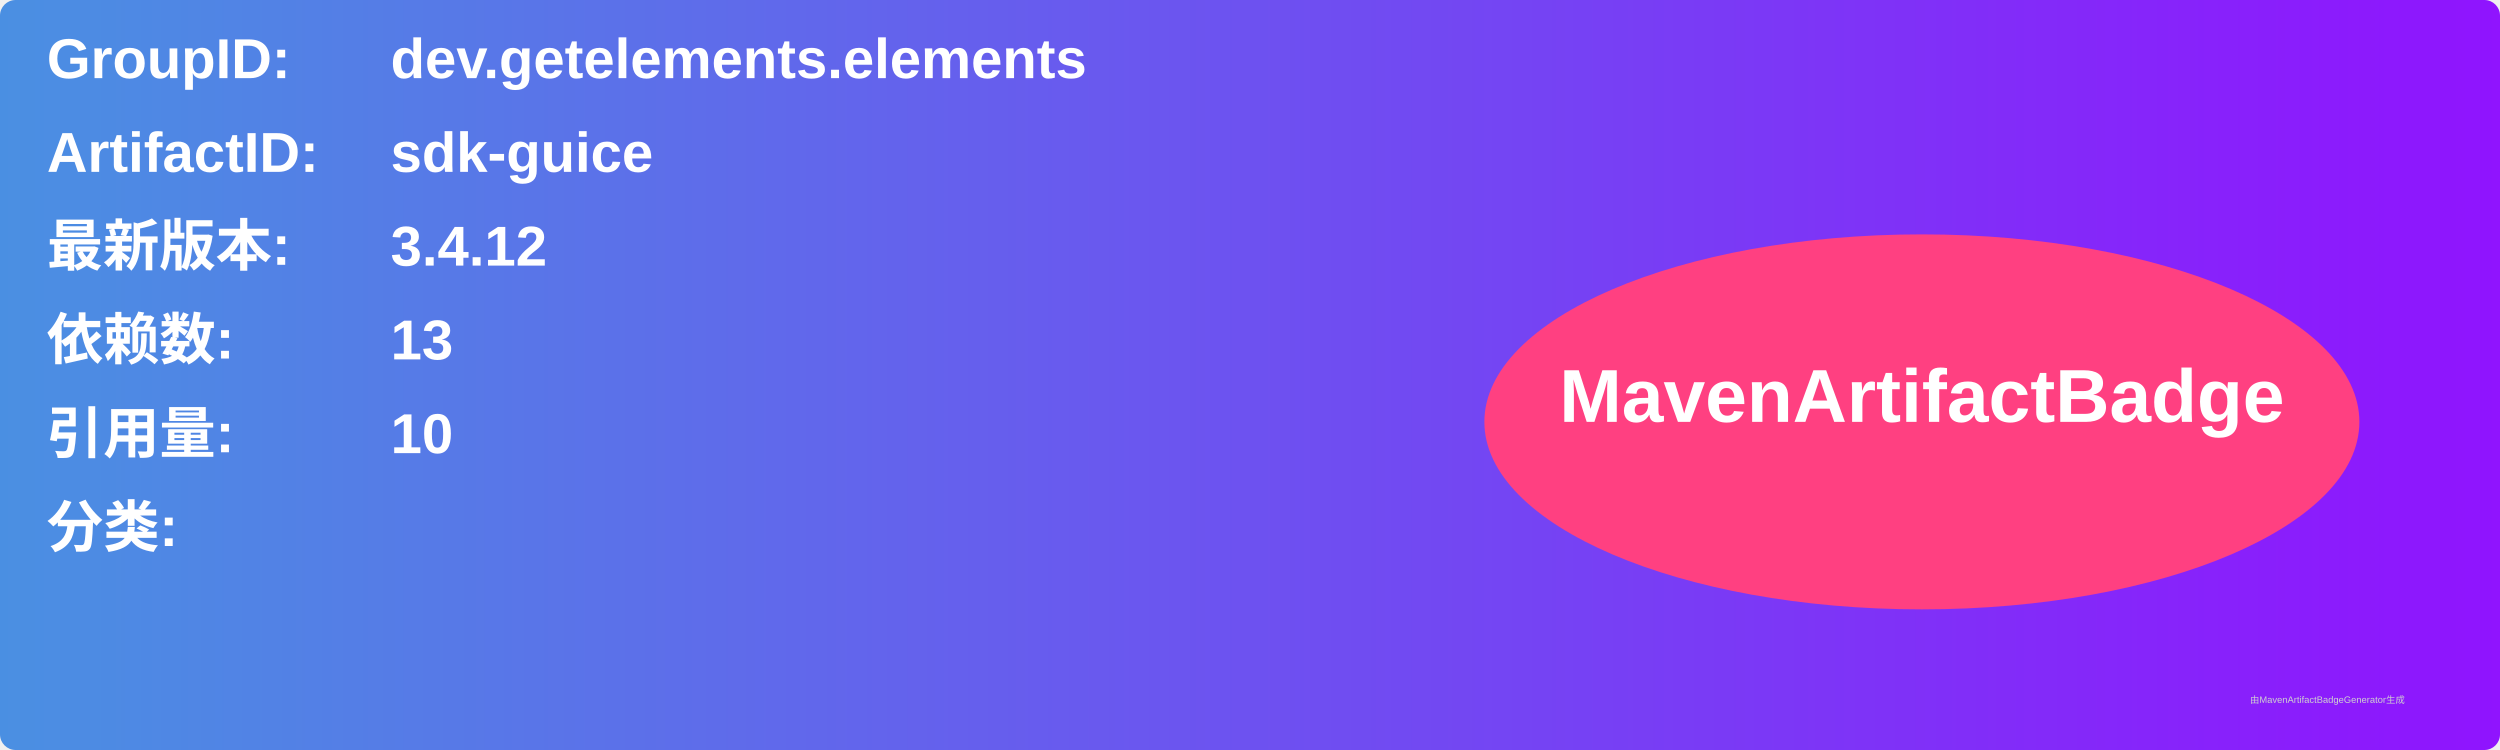
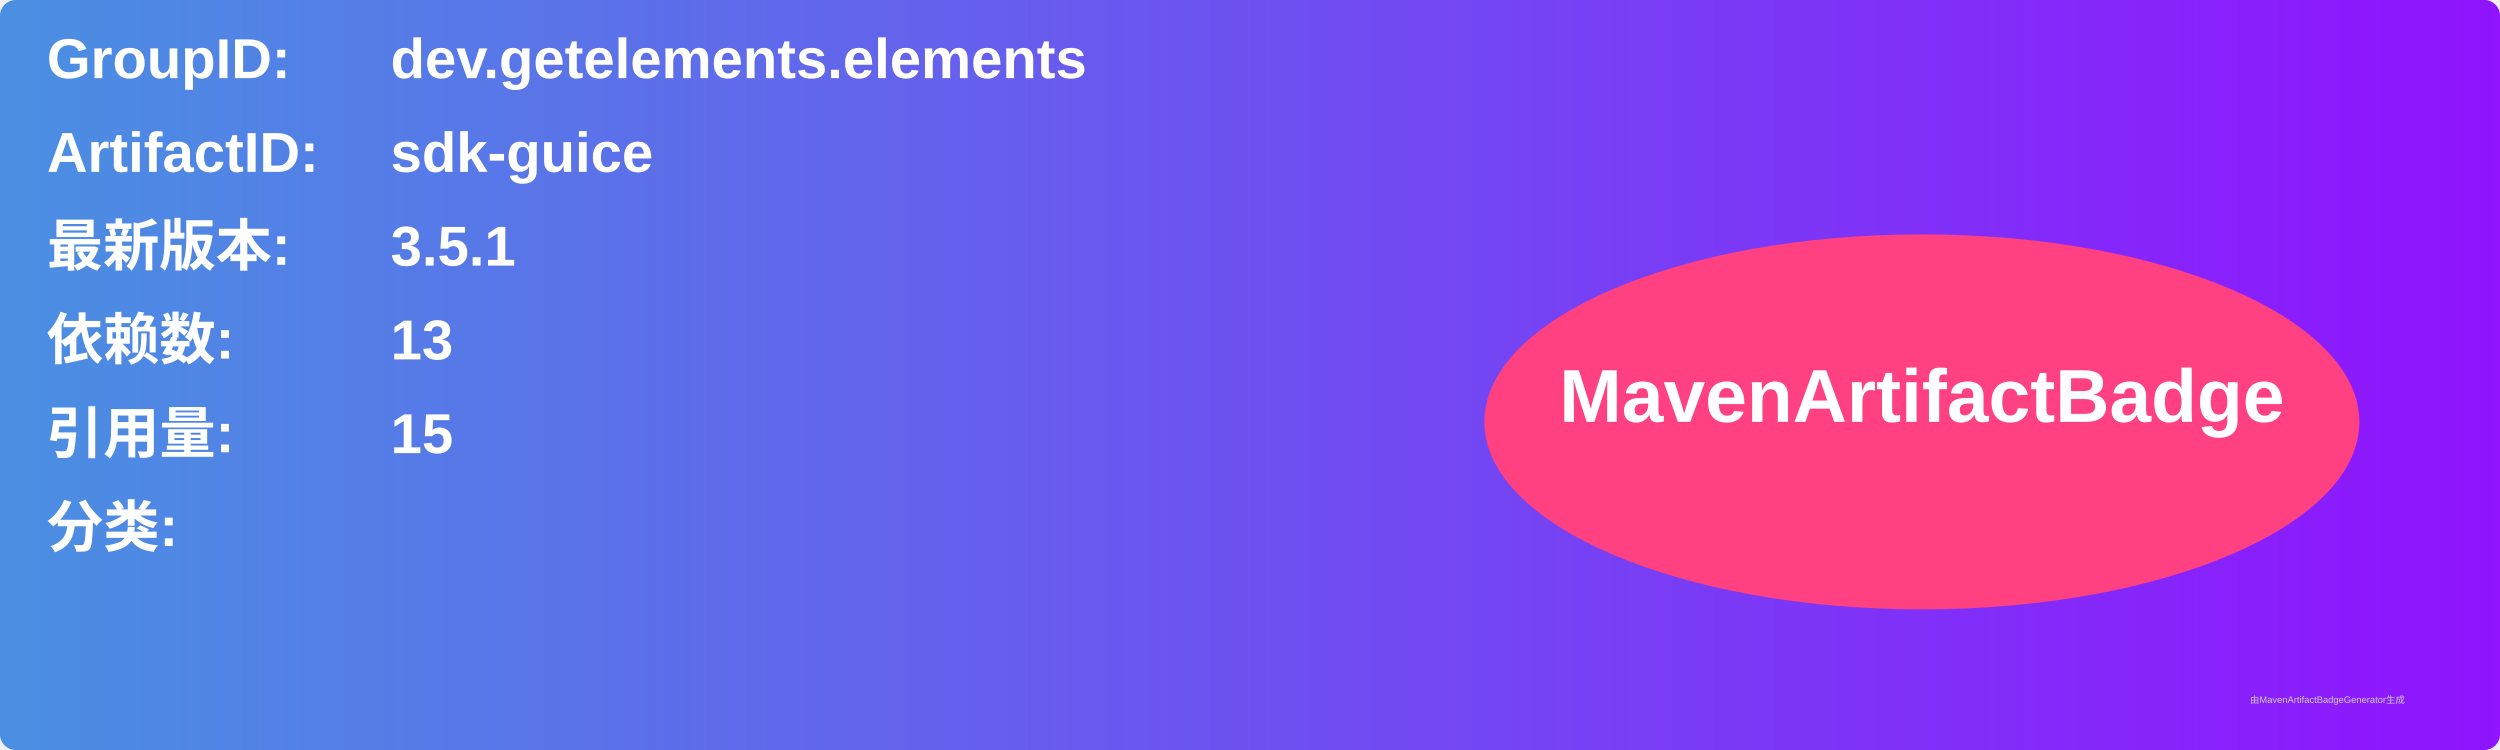
<svg xmlns="http://www.w3.org/2000/svg" width="800" height="240" viewBox="0 0 800 240">
  <linearGradient id="grad" x1="0%" y1="0%" x2="100%" y2="0%">
    <stop offset="0%" stop-color="#4a90e2" />
    <stop offset="100%" stop-color="#9013fe" />
  </linearGradient>
  <rect width="100%" height="100%" rx="5" ry="5" fill="url(#grad)" />
  <g transform="translate(15, 15)">
    <text x="0" y="10" font-family="Arial" font-size="18" fill="white" font-weight="bold" width="260">GroupID:</text>
    <text x="110" y="10" font-family="Arial" font-size="18" fill="white" font-weight="bold" width="460">dev.getelements.elements</text>
    <text x="0" y="40" font-family="Arial" font-size="18" fill="white" font-weight="bold" width="260">ArtifactID:</text>
    <text x="110" y="40" font-family="Arial" font-size="18" fill="white" font-weight="bold" width="460">sdk-guice</text>
    <text x="0" y="70" font-family="Arial" font-size="18" fill="white" font-weight="bold">最新版本:</text>
    <text x="110" y="70" font-family="Arial" font-size="18" fill="white" font-weight="bold">
-       <tspan font-weight="bold">3.4.12</tspan>
+       <tspan font-weight="bold">3.5.1</tspan>
    </text>
    <text x="0" y="100" font-family="Arial" font-size="18" fill="white" font-weight="bold">依赖数: </text>
    <text x="110" y="100" font-family="Arial" font-size="18" fill="white">
      <tspan font-weight="bold">13</tspan>
    </text>
    <text x="0" y="130" font-family="Arial" font-size="18" fill="white" font-weight="bold">引用量: </text>
    <text x="110" y="130" font-family="Arial" font-size="18" fill="white">
-       <tspan font-weight="bold">10</tspan>
+       <tspan font-weight="bold">15</tspan>
    </text>
    <text x="0" y="160" font-family="Arial" font-size="18" fill="white" font-weight="bold">分类:</text>
    <text x="10" y="190" font-family="Arial" font-size="10" fill="white">
      <tspan font-weight="bold" />
    </text>
    <ellipse cx="600" cy="120" rx="140" ry="60" fill="#ff4081" />
    <text x="600" y="120" text-anchor="middle" font-family="Arial" font-size="24" fill="white" font-weight="bold">MavenArtifactBadge</text>
  </g>
  <text x="720" y="225" font-family="Arial" font-size="3" fill="#d0d0d0">由MavenArtifactBadgeGenerator生成</text>
</svg>
